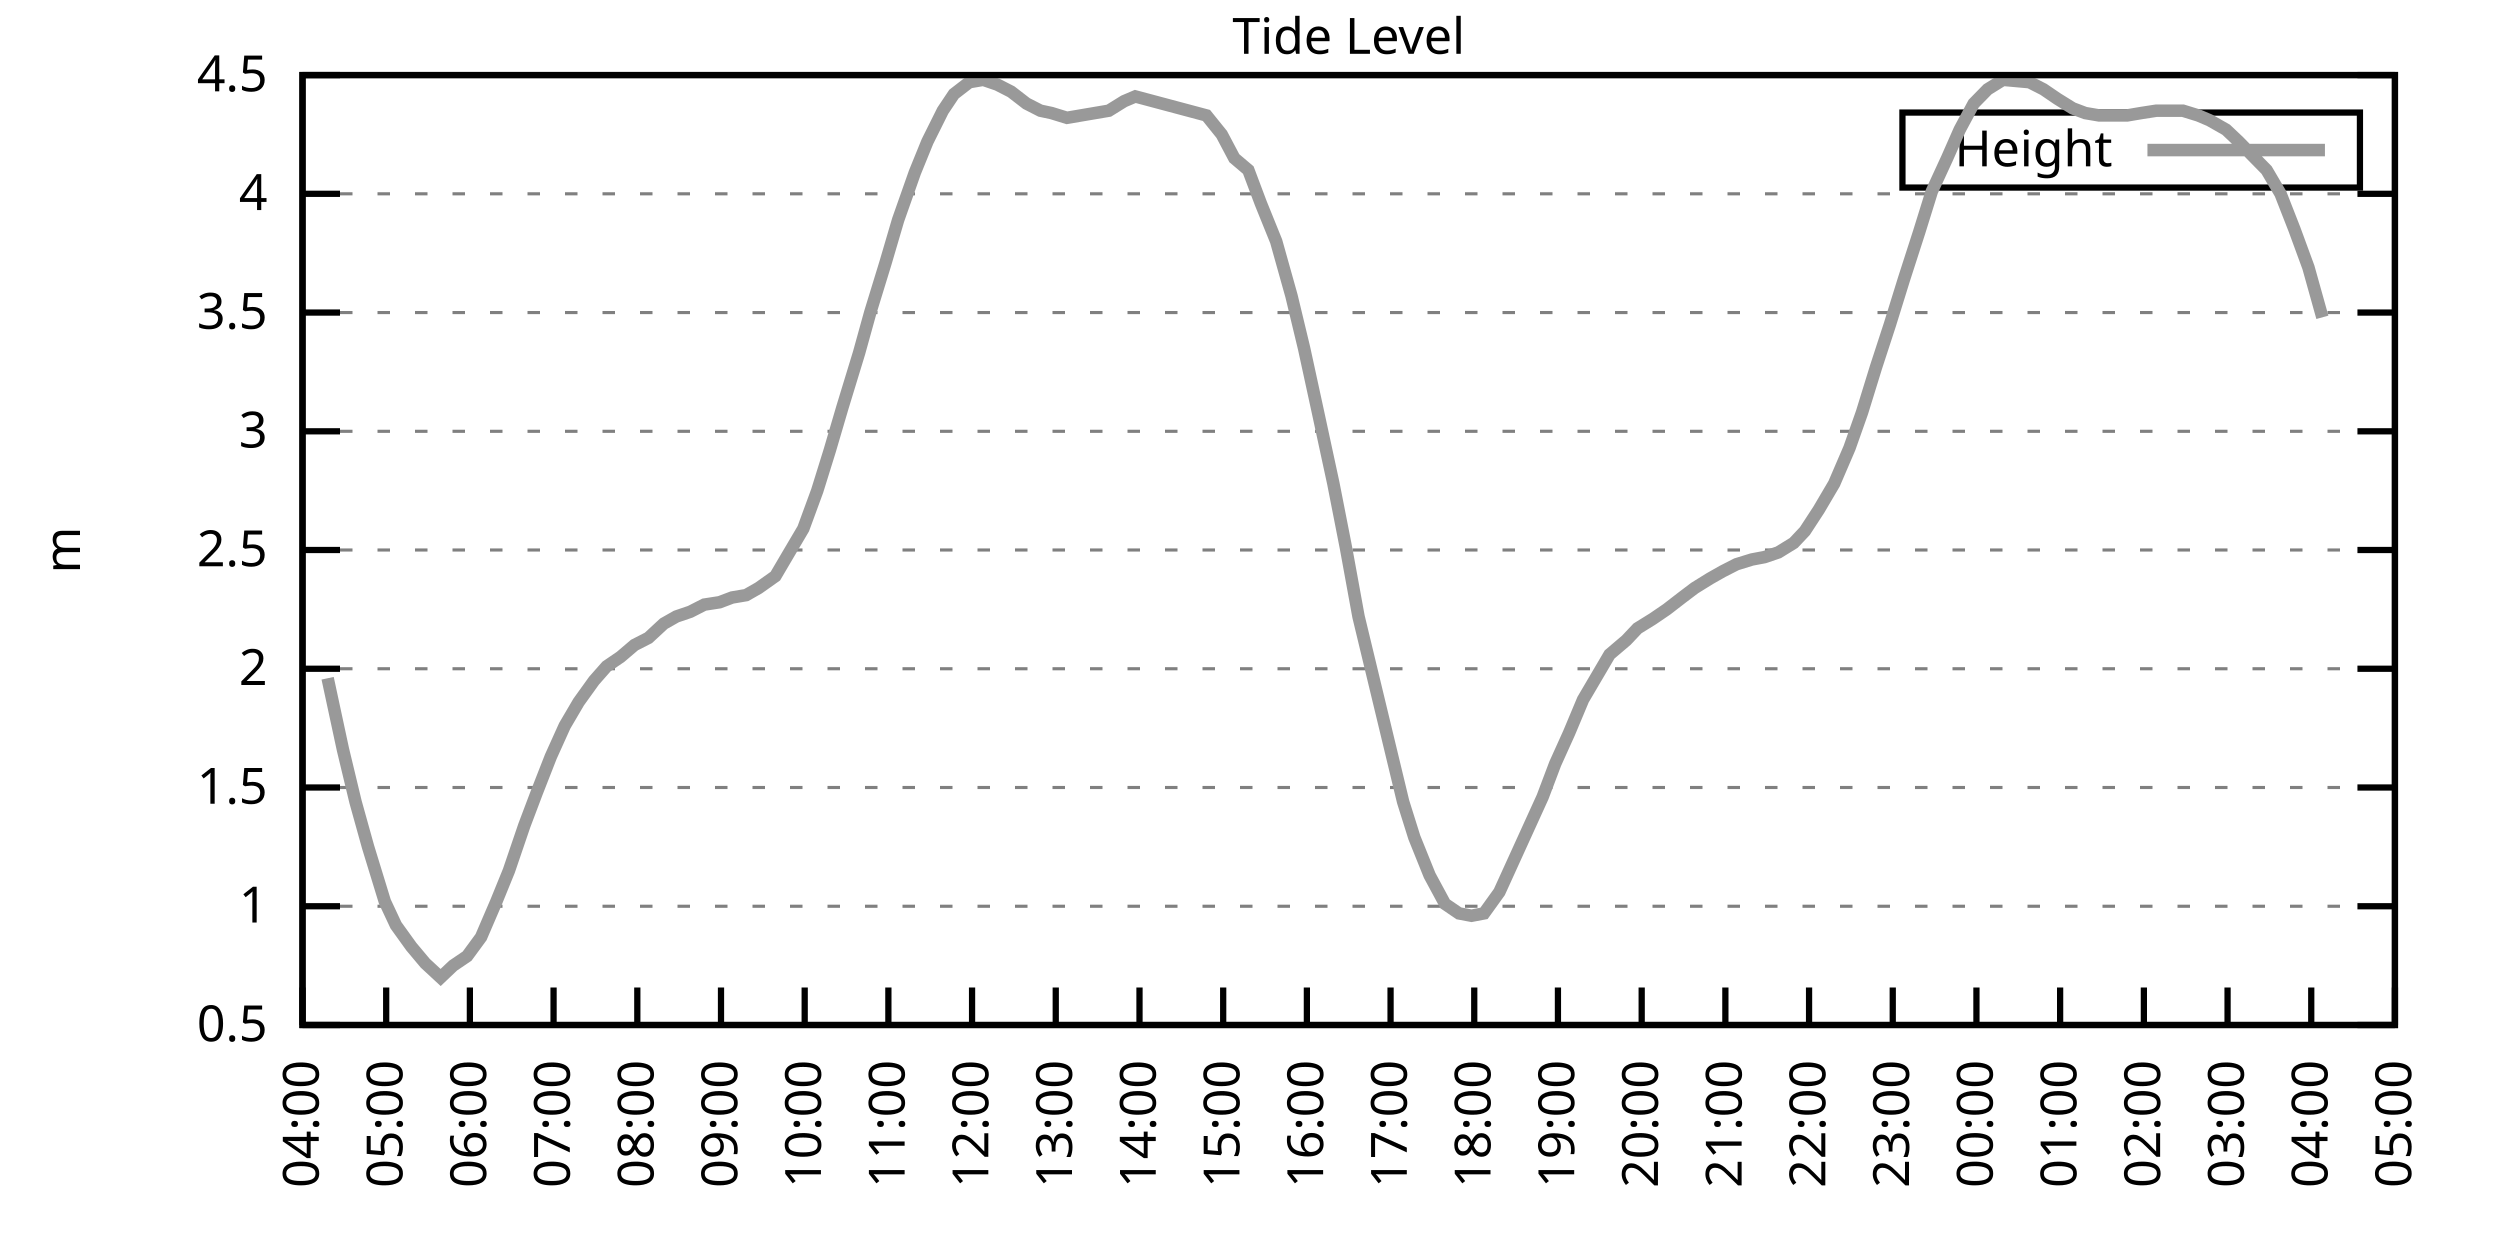
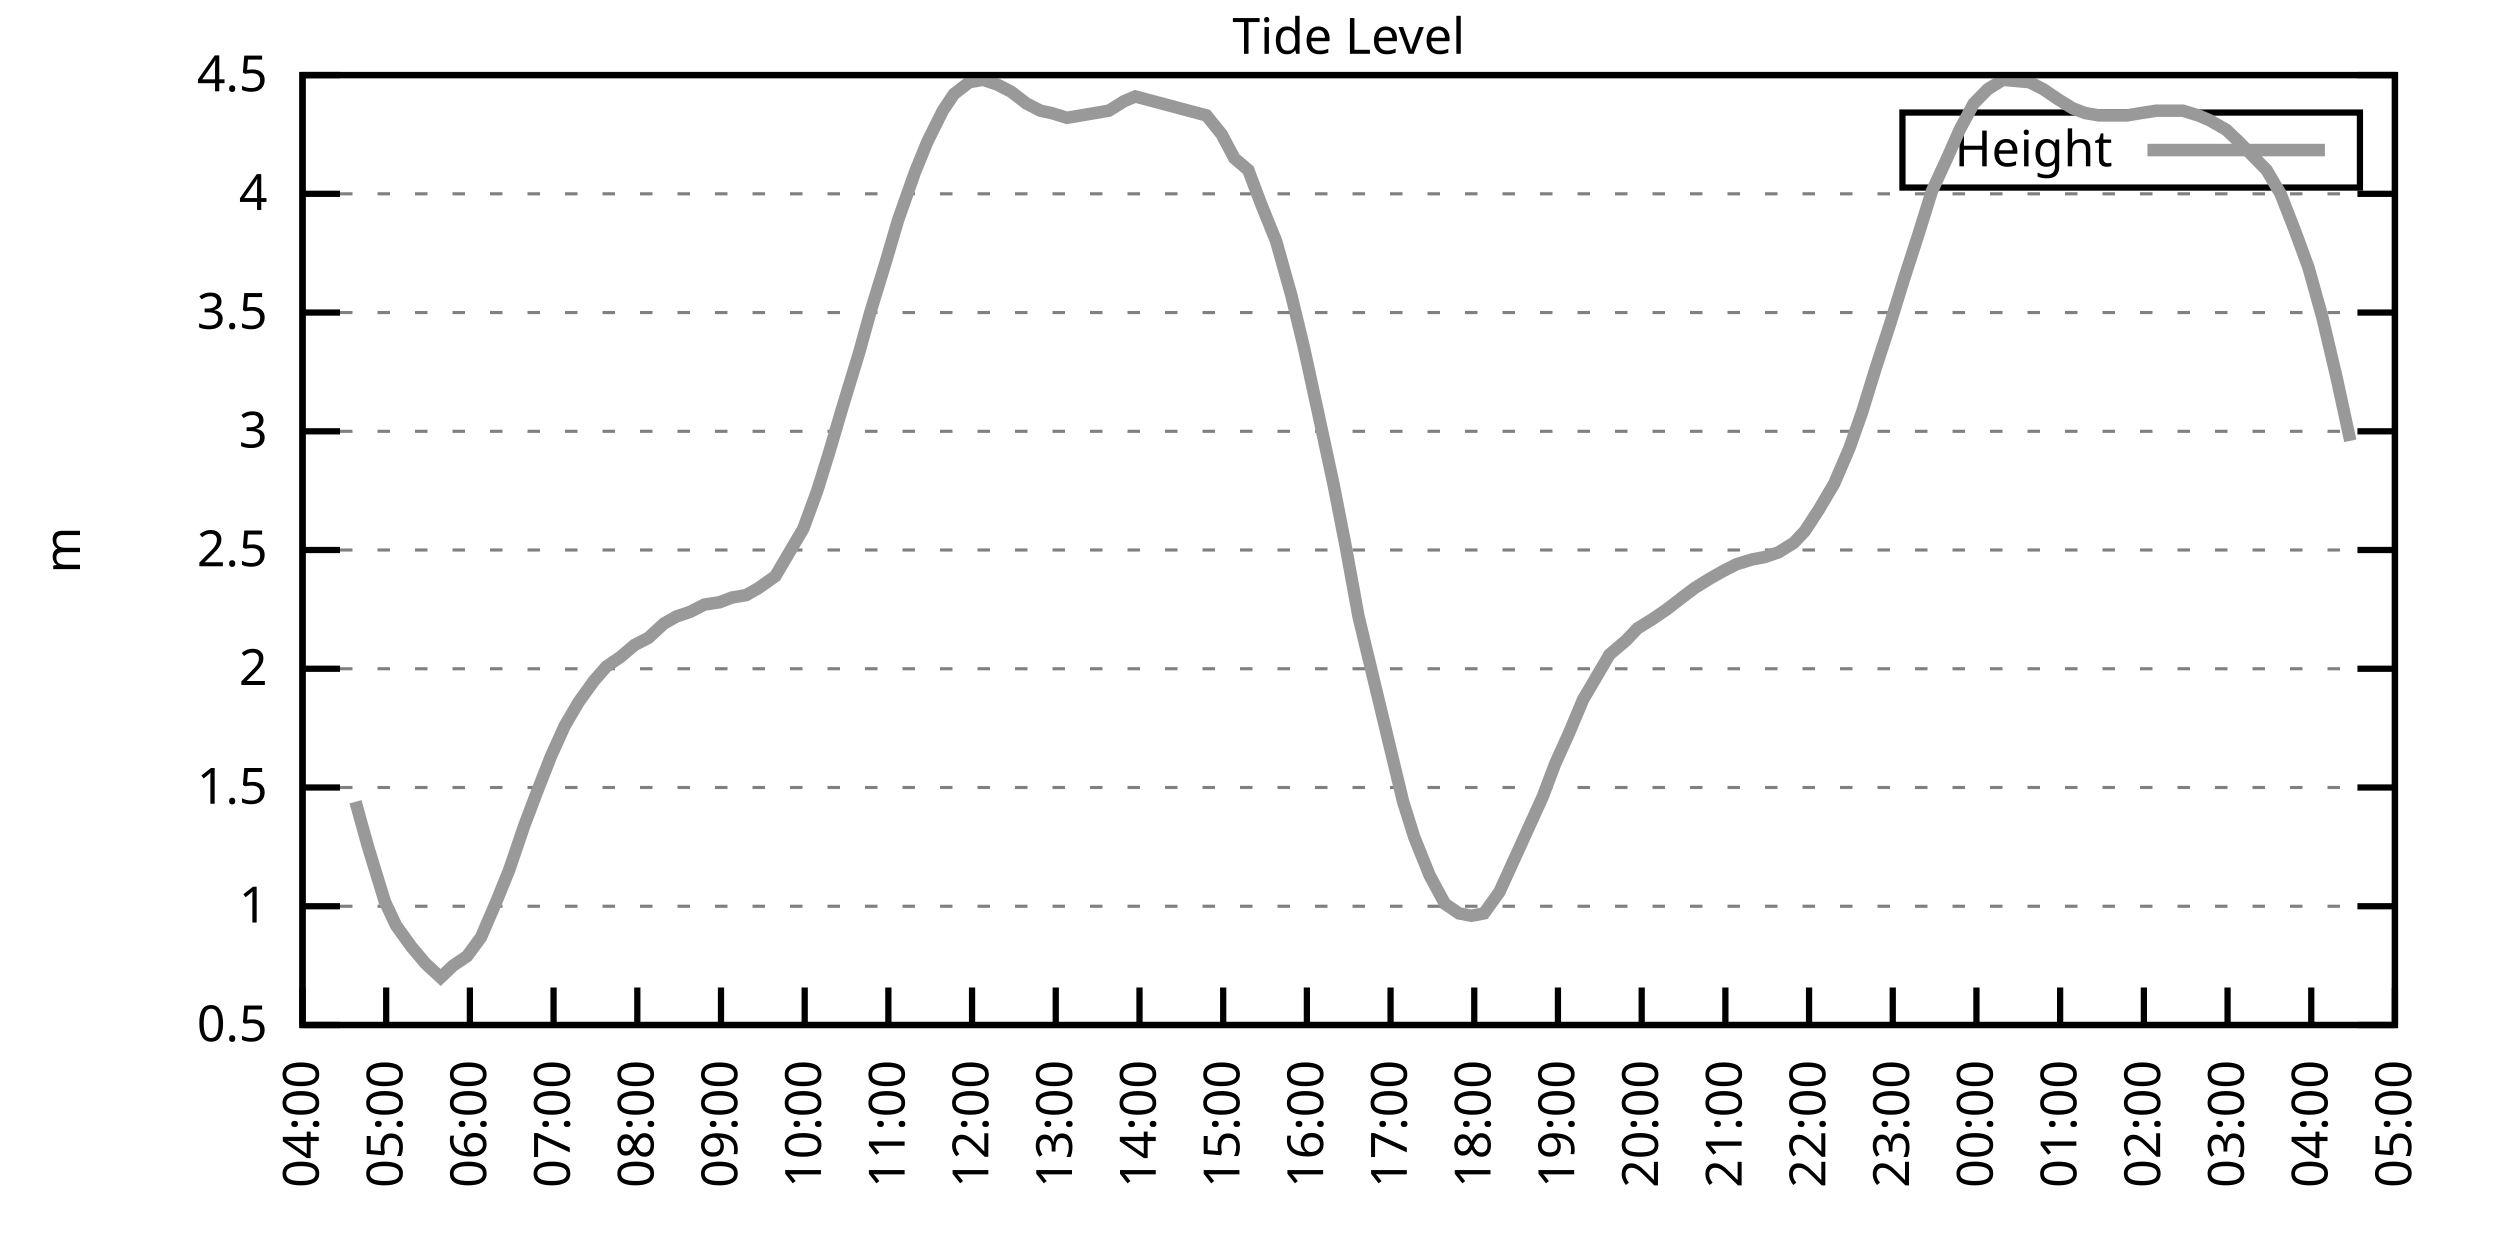
<svg xmlns="http://www.w3.org/2000/svg" xmlns:xlink="http://www.w3.org/1999/xlink" width="400" height="200" viewBox="0 0 400 200">
  <g id="gnuplot_canvas">
    <rect x="0" y="0" width="400" height="200" fill="none" />
    <defs>
      <circle id="gpDot" r="0.5" stroke-width="0.5" stroke="currentColor" />
      <path id="gpPt0" stroke-width="0.333" stroke="currentColor" d="M-1,0 h2 M0,-1 v2" />
      <path id="gpPt1" stroke-width="0.333" stroke="currentColor" d="M-1,-1 L1,1 M1,-1 L-1,1" />
      <path id="gpPt2" stroke-width="0.333" stroke="currentColor" d="M-1,0 L1,0 M0,-1 L0,1 M-1,-1 L1,1 M-1,1 L1,-1" />
      <rect id="gpPt3" stroke-width="0.333" stroke="currentColor" x="-1" y="-1" width="2" height="2" />
      <rect id="gpPt4" stroke-width="0.333" stroke="currentColor" fill="currentColor" x="-1" y="-1" width="2" height="2" />
      <circle id="gpPt5" stroke-width="0.333" stroke="currentColor" cx="0" cy="0" r="1" />
      <use xlink:href="#gpPt5" id="gpPt6" fill="currentColor" stroke="none" />
      <path id="gpPt7" stroke-width="0.333" stroke="currentColor" d="M0,-1.33 L-1.33,0.67 L1.33,0.67 z" />
      <use xlink:href="#gpPt7" id="gpPt8" fill="currentColor" stroke="none" />
      <use xlink:href="#gpPt7" id="gpPt9" stroke="currentColor" transform="rotate(180)" />
      <use xlink:href="#gpPt9" id="gpPt10" fill="currentColor" stroke="none" />
      <use xlink:href="#gpPt3" id="gpPt11" stroke="currentColor" transform="rotate(45)" />
      <use xlink:href="#gpPt11" id="gpPt12" fill="currentColor" stroke="none" />
      <path id="gpPt13" stroke-width="0.333" stroke="currentColor" d="M0,1.330 L1.265,0.411 L0.782,-1.067 L-0.782,-1.076 L-1.265,0.411 z" />
      <use xlink:href="#gpPt13" id="gpPt14" fill="currentColor" stroke="none" />
      <filter id="textbox" filterUnits="objectBoundingBox" x="0" y="0" height="1" width="1">
        <feFlood flood-color="white" flood-opacity="1" result="bgnd" />
        <feComposite in="SourceGraphic" in2="bgnd" operator="atop" />
      </filter>
      <filter id="greybox" filterUnits="objectBoundingBox" x="0" y="0" height="1" width="1">
        <feFlood flood-color="lightgrey" flood-opacity="1" result="grey" />
        <feComposite in="SourceGraphic" in2="grey" operator="atop" />
      </filter>
    </defs>
    <g fill="none" color="white" stroke="currentColor" stroke-width="1.00" stroke-linecap="butt" stroke-linejoin="miter">
</g>
    <g fill="none" color="black" stroke="currentColor" stroke-width="1.00" stroke-linecap="butt" stroke-linejoin="miter">
      <g stroke="none" shape-rendering="crispEdges">
        <polygon fill="rgb(255, 255, 255)" points="48.40,164.00 383.18,164.00 383.18,12.02 48.40,12.02 " />
      </g>
    </g>
    <g fill="none" color="black" stroke="currentColor" stroke-width="1.00" stroke-linecap="butt" stroke-linejoin="miter">
</g>
    <g fill="none" color="black" stroke="black" stroke-width="0.50" stroke-linecap="butt" stroke-linejoin="miter">
</g>
    <g fill="none" color="gray" stroke="currentColor" stroke-width="0.50" stroke-linecap="butt" stroke-linejoin="miter">
      <path stroke="gray" stroke-dasharray="2,4" class="gridline" d="M48.40,164.00 L383.19,164.00  " />
    </g>
    <g fill="none" color="gray" stroke="gray" stroke-width="1.00" stroke-linecap="butt" stroke-linejoin="miter">
</g>
    <g fill="none" color="black" stroke="currentColor" stroke-width="1.00" stroke-linecap="butt" stroke-linejoin="miter">
      <path stroke="black" d="M48.40,164.00 L54.40,164.00 M383.19,164.00 L377.19,164.00  " />
      <g transform="translate(42.80,166.60)" stroke="none" fill="black" font-family="Sans" font-size="8.00" text-anchor="end">
        <text>
          <tspan font-family="Sans"> 0.5</tspan>
        </text>
      </g>
    </g>
    <g fill="none" color="black" stroke="currentColor" stroke-width="1.00" stroke-linecap="butt" stroke-linejoin="miter">
</g>
    <g fill="none" color="black" stroke="black" stroke-width="0.50" stroke-linecap="butt" stroke-linejoin="miter">
</g>
    <g fill="none" color="gray" stroke="currentColor" stroke-width="0.50" stroke-linecap="butt" stroke-linejoin="miter">
      <path stroke="gray" stroke-dasharray="2,4" class="gridline" d="M48.40,145.00 L383.19,145.00  " />
    </g>
    <g fill="none" color="gray" stroke="gray" stroke-width="1.00" stroke-linecap="butt" stroke-linejoin="miter">
</g>
    <g fill="none" color="black" stroke="currentColor" stroke-width="1.00" stroke-linecap="butt" stroke-linejoin="miter">
      <path stroke="black" d="M48.40,145.00 L54.40,145.00 M383.19,145.00 L377.19,145.00  " />
      <g transform="translate(42.80,147.60)" stroke="none" fill="black" font-family="Sans" font-size="8.00" text-anchor="end">
        <text>
          <tspan font-family="Sans"> 1</tspan>
        </text>
      </g>
    </g>
    <g fill="none" color="black" stroke="currentColor" stroke-width="1.00" stroke-linecap="butt" stroke-linejoin="miter">
</g>
    <g fill="none" color="black" stroke="black" stroke-width="0.50" stroke-linecap="butt" stroke-linejoin="miter">
</g>
    <g fill="none" color="gray" stroke="currentColor" stroke-width="0.50" stroke-linecap="butt" stroke-linejoin="miter">
      <path stroke="gray" stroke-dasharray="2,4" class="gridline" d="M48.40,126.00 L383.19,126.00  " />
    </g>
    <g fill="none" color="gray" stroke="gray" stroke-width="1.00" stroke-linecap="butt" stroke-linejoin="miter">
</g>
    <g fill="none" color="black" stroke="currentColor" stroke-width="1.00" stroke-linecap="butt" stroke-linejoin="miter">
      <path stroke="black" d="M48.40,126.00 L54.40,126.00 M383.19,126.00 L377.19,126.00  " />
      <g transform="translate(42.80,128.60)" stroke="none" fill="black" font-family="Sans" font-size="8.00" text-anchor="end">
        <text>
          <tspan font-family="Sans"> 1.5</tspan>
        </text>
      </g>
    </g>
    <g fill="none" color="black" stroke="currentColor" stroke-width="1.00" stroke-linecap="butt" stroke-linejoin="miter">
</g>
    <g fill="none" color="black" stroke="black" stroke-width="0.50" stroke-linecap="butt" stroke-linejoin="miter">
</g>
    <g fill="none" color="gray" stroke="currentColor" stroke-width="0.50" stroke-linecap="butt" stroke-linejoin="miter">
      <path stroke="gray" stroke-dasharray="2,4" class="gridline" d="M48.40,107.00 L383.19,107.00  " />
    </g>
    <g fill="none" color="gray" stroke="gray" stroke-width="1.00" stroke-linecap="butt" stroke-linejoin="miter">
</g>
    <g fill="none" color="black" stroke="currentColor" stroke-width="1.00" stroke-linecap="butt" stroke-linejoin="miter">
      <path stroke="black" d="M48.40,107.00 L54.40,107.00 M383.19,107.00 L377.19,107.00  " />
      <g transform="translate(42.80,109.60)" stroke="none" fill="black" font-family="Sans" font-size="8.00" text-anchor="end">
        <text>
          <tspan font-family="Sans"> 2</tspan>
        </text>
      </g>
    </g>
    <g fill="none" color="black" stroke="currentColor" stroke-width="1.00" stroke-linecap="butt" stroke-linejoin="miter">
</g>
    <g fill="none" color="black" stroke="black" stroke-width="0.50" stroke-linecap="butt" stroke-linejoin="miter">
</g>
    <g fill="none" color="gray" stroke="currentColor" stroke-width="0.50" stroke-linecap="butt" stroke-linejoin="miter">
      <path stroke="gray" stroke-dasharray="2,4" class="gridline" d="M48.40,88.00 L383.19,88.00  " />
    </g>
    <g fill="none" color="gray" stroke="gray" stroke-width="1.00" stroke-linecap="butt" stroke-linejoin="miter">
</g>
    <g fill="none" color="black" stroke="currentColor" stroke-width="1.00" stroke-linecap="butt" stroke-linejoin="miter">
      <path stroke="black" d="M48.40,88.00 L54.40,88.00 M383.19,88.00 L377.19,88.00  " />
      <g transform="translate(42.80,90.60)" stroke="none" fill="black" font-family="Sans" font-size="8.00" text-anchor="end">
        <text>
          <tspan font-family="Sans"> 2.5</tspan>
        </text>
      </g>
    </g>
    <g fill="none" color="black" stroke="currentColor" stroke-width="1.00" stroke-linecap="butt" stroke-linejoin="miter">
</g>
    <g fill="none" color="black" stroke="black" stroke-width="0.50" stroke-linecap="butt" stroke-linejoin="miter">
</g>
    <g fill="none" color="gray" stroke="currentColor" stroke-width="0.50" stroke-linecap="butt" stroke-linejoin="miter">
      <path stroke="gray" stroke-dasharray="2,4" class="gridline" d="M48.40,69.01 L383.19,69.01  " />
    </g>
    <g fill="none" color="gray" stroke="gray" stroke-width="1.00" stroke-linecap="butt" stroke-linejoin="miter">
</g>
    <g fill="none" color="black" stroke="currentColor" stroke-width="1.00" stroke-linecap="butt" stroke-linejoin="miter">
      <path stroke="black" d="M48.40,69.01 L54.40,69.01 M383.19,69.01 L377.19,69.01  " />
      <g transform="translate(42.80,71.61)" stroke="none" fill="black" font-family="Sans" font-size="8.00" text-anchor="end">
        <text>
          <tspan font-family="Sans"> 3</tspan>
        </text>
      </g>
    </g>
    <g fill="none" color="black" stroke="currentColor" stroke-width="1.00" stroke-linecap="butt" stroke-linejoin="miter">
</g>
    <g fill="none" color="black" stroke="black" stroke-width="0.50" stroke-linecap="butt" stroke-linejoin="miter">
</g>
    <g fill="none" color="gray" stroke="currentColor" stroke-width="0.50" stroke-linecap="butt" stroke-linejoin="miter">
      <path stroke="gray" stroke-dasharray="2,4" class="gridline" d="M48.40,50.01 L383.19,50.01  " />
    </g>
    <g fill="none" color="gray" stroke="gray" stroke-width="1.00" stroke-linecap="butt" stroke-linejoin="miter">
</g>
    <g fill="none" color="black" stroke="currentColor" stroke-width="1.00" stroke-linecap="butt" stroke-linejoin="miter">
      <path stroke="black" d="M48.40,50.01 L54.40,50.01 M383.19,50.01 L377.19,50.01  " />
      <g transform="translate(42.80,52.61)" stroke="none" fill="black" font-family="Sans" font-size="8.00" text-anchor="end">
        <text>
          <tspan font-family="Sans"> 3.5</tspan>
        </text>
      </g>
    </g>
    <g fill="none" color="black" stroke="currentColor" stroke-width="1.00" stroke-linecap="butt" stroke-linejoin="miter">
</g>
    <g fill="none" color="black" stroke="black" stroke-width="0.50" stroke-linecap="butt" stroke-linejoin="miter">
</g>
    <g fill="none" color="gray" stroke="currentColor" stroke-width="0.50" stroke-linecap="butt" stroke-linejoin="miter">
      <path stroke="gray" stroke-dasharray="2,4" class="gridline" d="M48.40,31.01 L383.19,31.01  " />
    </g>
    <g fill="none" color="gray" stroke="gray" stroke-width="1.00" stroke-linecap="butt" stroke-linejoin="miter">
</g>
    <g fill="none" color="black" stroke="currentColor" stroke-width="1.00" stroke-linecap="butt" stroke-linejoin="miter">
      <path stroke="black" d="M48.40,31.01 L54.40,31.01 M383.19,31.01 L377.19,31.01  " />
      <g transform="translate(42.80,33.61)" stroke="none" fill="black" font-family="Sans" font-size="8.00" text-anchor="end">
        <text>
          <tspan font-family="Sans"> 4</tspan>
        </text>
      </g>
    </g>
    <g fill="none" color="black" stroke="currentColor" stroke-width="1.00" stroke-linecap="butt" stroke-linejoin="miter">
</g>
    <g fill="none" color="black" stroke="black" stroke-width="0.50" stroke-linecap="butt" stroke-linejoin="miter">
</g>
    <g fill="none" color="gray" stroke="currentColor" stroke-width="0.50" stroke-linecap="butt" stroke-linejoin="miter">
      <path stroke="gray" stroke-dasharray="2,4" class="gridline" d="M48.40,12.01 L383.19,12.01  " />
    </g>
    <g fill="none" color="gray" stroke="gray" stroke-width="1.00" stroke-linecap="butt" stroke-linejoin="miter">
</g>
    <g fill="none" color="black" stroke="currentColor" stroke-width="1.00" stroke-linecap="butt" stroke-linejoin="miter">
      <path stroke="black" d="M48.40,12.01 L54.40,12.01 M383.19,12.01 L377.19,12.01  " />
      <g transform="translate(42.80,14.61)" stroke="none" fill="black" font-family="Sans" font-size="8.00" text-anchor="end">
        <text>
          <tspan font-family="Sans"> 4.5</tspan>
        </text>
      </g>
    </g>
    <g fill="none" color="black" stroke="currentColor" stroke-width="1.00" stroke-linecap="butt" stroke-linejoin="miter">
      <path stroke="black" d="M48.40,164.00 L48.40,158.00  " />
      <g transform="translate(51.00,169.60) rotate(270.00)" stroke="none" fill="black" font-family="Sans" font-size="8.00" text-anchor="end">
        <text>
          <tspan font-family="Sans">04:00</tspan>
        </text>
      </g>
    </g>
    <g fill="none" color="black" stroke="currentColor" stroke-width="1.00" stroke-linecap="butt" stroke-linejoin="miter">
      <path stroke="black" d="M61.79,164.00 L61.79,158.00  " />
      <g transform="translate(64.39,169.60) rotate(270.00)" stroke="none" fill="black" font-family="Sans" font-size="8.00" text-anchor="end">
        <text>
          <tspan font-family="Sans">05:00</tspan>
        </text>
      </g>
    </g>
    <g fill="none" color="black" stroke="currentColor" stroke-width="1.00" stroke-linecap="butt" stroke-linejoin="miter">
      <path stroke="black" d="M75.18,164.00 L75.18,158.00  " />
      <g transform="translate(77.78,169.60) rotate(270.00)" stroke="none" fill="black" font-family="Sans" font-size="8.00" text-anchor="end">
        <text>
          <tspan font-family="Sans">06:00</tspan>
        </text>
      </g>
    </g>
    <g fill="none" color="black" stroke="currentColor" stroke-width="1.00" stroke-linecap="butt" stroke-linejoin="miter">
      <path stroke="black" d="M88.57,164.00 L88.57,158.00  " />
      <g transform="translate(91.17,169.60) rotate(270.00)" stroke="none" fill="black" font-family="Sans" font-size="8.00" text-anchor="end">
        <text>
          <tspan font-family="Sans">07:00</tspan>
        </text>
      </g>
    </g>
    <g fill="none" color="black" stroke="currentColor" stroke-width="1.00" stroke-linecap="butt" stroke-linejoin="miter">
      <path stroke="black" d="M101.97,164.00 L101.97,158.00  " />
      <g transform="translate(104.57,169.60) rotate(270.00)" stroke="none" fill="black" font-family="Sans" font-size="8.00" text-anchor="end">
        <text>
          <tspan font-family="Sans">08:00</tspan>
        </text>
      </g>
    </g>
    <g fill="none" color="black" stroke="currentColor" stroke-width="1.00" stroke-linecap="butt" stroke-linejoin="miter">
      <path stroke="black" d="M115.36,164.00 L115.36,158.00  " />
      <g transform="translate(117.96,169.60) rotate(270.00)" stroke="none" fill="black" font-family="Sans" font-size="8.00" text-anchor="end">
        <text>
          <tspan font-family="Sans">09:00</tspan>
        </text>
      </g>
    </g>
    <g fill="none" color="black" stroke="currentColor" stroke-width="1.00" stroke-linecap="butt" stroke-linejoin="miter">
      <path stroke="black" d="M128.75,164.00 L128.75,158.00  " />
      <g transform="translate(131.35,169.60) rotate(270.00)" stroke="none" fill="black" font-family="Sans" font-size="8.00" text-anchor="end">
        <text>
          <tspan font-family="Sans">10:00</tspan>
        </text>
      </g>
    </g>
    <g fill="none" color="black" stroke="currentColor" stroke-width="1.00" stroke-linecap="butt" stroke-linejoin="miter">
      <path stroke="black" d="M142.14,164.00 L142.14,158.00  " />
      <g transform="translate(144.74,169.60) rotate(270.00)" stroke="none" fill="black" font-family="Sans" font-size="8.00" text-anchor="end">
        <text>
          <tspan font-family="Sans">11:00</tspan>
        </text>
      </g>
    </g>
    <g fill="none" color="black" stroke="currentColor" stroke-width="1.00" stroke-linecap="butt" stroke-linejoin="miter">
      <path stroke="black" d="M155.53,164.00 L155.53,158.00  " />
      <g transform="translate(158.13,169.60) rotate(270.00)" stroke="none" fill="black" font-family="Sans" font-size="8.00" text-anchor="end">
        <text>
          <tspan font-family="Sans">12:00</tspan>
        </text>
      </g>
    </g>
    <g fill="none" color="black" stroke="currentColor" stroke-width="1.00" stroke-linecap="butt" stroke-linejoin="miter">
      <path stroke="black" d="M168.92,164.00 L168.92,158.00  " />
      <g transform="translate(171.52,169.60) rotate(270.00)" stroke="none" fill="black" font-family="Sans" font-size="8.00" text-anchor="end">
        <text>
          <tspan font-family="Sans">13:00</tspan>
        </text>
      </g>
    </g>
    <g fill="none" color="black" stroke="currentColor" stroke-width="1.00" stroke-linecap="butt" stroke-linejoin="miter">
      <path stroke="black" d="M182.32,164.00 L182.32,158.00  " />
      <g transform="translate(184.92,169.60) rotate(270.00)" stroke="none" fill="black" font-family="Sans" font-size="8.00" text-anchor="end">
        <text>
          <tspan font-family="Sans">14:00</tspan>
        </text>
      </g>
    </g>
    <g fill="none" color="black" stroke="currentColor" stroke-width="1.00" stroke-linecap="butt" stroke-linejoin="miter">
      <path stroke="black" d="M195.71,164.00 L195.71,158.00  " />
      <g transform="translate(198.31,169.60) rotate(270.00)" stroke="none" fill="black" font-family="Sans" font-size="8.00" text-anchor="end">
        <text>
          <tspan font-family="Sans">15:00</tspan>
        </text>
      </g>
    </g>
    <g fill="none" color="black" stroke="currentColor" stroke-width="1.00" stroke-linecap="butt" stroke-linejoin="miter">
      <path stroke="black" d="M209.10,164.00 L209.10,158.00  " />
      <g transform="translate(211.70,169.60) rotate(270.00)" stroke="none" fill="black" font-family="Sans" font-size="8.00" text-anchor="end">
        <text>
          <tspan font-family="Sans">16:00</tspan>
        </text>
      </g>
    </g>
    <g fill="none" color="black" stroke="currentColor" stroke-width="1.00" stroke-linecap="butt" stroke-linejoin="miter">
      <path stroke="black" d="M222.49,164.00 L222.49,158.00  " />
      <g transform="translate(225.09,169.60) rotate(270.00)" stroke="none" fill="black" font-family="Sans" font-size="8.00" text-anchor="end">
        <text>
          <tspan font-family="Sans">17:00</tspan>
        </text>
      </g>
    </g>
    <g fill="none" color="black" stroke="currentColor" stroke-width="1.00" stroke-linecap="butt" stroke-linejoin="miter">
      <path stroke="black" d="M235.88,164.00 L235.88,158.00  " />
      <g transform="translate(238.48,169.60) rotate(270.00)" stroke="none" fill="black" font-family="Sans" font-size="8.00" text-anchor="end">
        <text>
          <tspan font-family="Sans">18:00</tspan>
        </text>
      </g>
    </g>
    <g fill="none" color="black" stroke="currentColor" stroke-width="1.00" stroke-linecap="butt" stroke-linejoin="miter">
      <path stroke="black" d="M249.27,164.00 L249.27,158.00  " />
      <g transform="translate(251.87,169.60) rotate(270.00)" stroke="none" fill="black" font-family="Sans" font-size="8.00" text-anchor="end">
        <text>
          <tspan font-family="Sans">19:00</tspan>
        </text>
      </g>
    </g>
    <g fill="none" color="black" stroke="currentColor" stroke-width="1.00" stroke-linecap="butt" stroke-linejoin="miter">
      <path stroke="black" d="M262.67,164.00 L262.67,158.00  " />
      <g transform="translate(265.27,169.60) rotate(270.00)" stroke="none" fill="black" font-family="Sans" font-size="8.00" text-anchor="end">
        <text>
          <tspan font-family="Sans">20:00</tspan>
        </text>
      </g>
    </g>
    <g fill="none" color="black" stroke="currentColor" stroke-width="1.00" stroke-linecap="butt" stroke-linejoin="miter">
      <path stroke="black" d="M276.06,164.00 L276.06,158.00  " />
      <g transform="translate(278.66,169.60) rotate(270.00)" stroke="none" fill="black" font-family="Sans" font-size="8.00" text-anchor="end">
        <text>
          <tspan font-family="Sans">21:00</tspan>
        </text>
      </g>
    </g>
    <g fill="none" color="black" stroke="currentColor" stroke-width="1.00" stroke-linecap="butt" stroke-linejoin="miter">
      <path stroke="black" d="M289.45,164.00 L289.45,158.00  " />
      <g transform="translate(292.05,169.60) rotate(270.00)" stroke="none" fill="black" font-family="Sans" font-size="8.00" text-anchor="end">
        <text>
          <tspan font-family="Sans">22:00</tspan>
        </text>
      </g>
    </g>
    <g fill="none" color="black" stroke="currentColor" stroke-width="1.00" stroke-linecap="butt" stroke-linejoin="miter">
      <path stroke="black" d="M302.84,164.00 L302.84,158.00  " />
      <g transform="translate(305.44,169.60) rotate(270.00)" stroke="none" fill="black" font-family="Sans" font-size="8.00" text-anchor="end">
        <text>
          <tspan font-family="Sans">23:00</tspan>
        </text>
      </g>
    </g>
    <g fill="none" color="black" stroke="currentColor" stroke-width="1.00" stroke-linecap="butt" stroke-linejoin="miter">
      <path stroke="black" d="M316.23,164.00 L316.23,158.00  " />
      <g transform="translate(318.83,169.60) rotate(270.00)" stroke="none" fill="black" font-family="Sans" font-size="8.00" text-anchor="end">
        <text>
          <tspan font-family="Sans">00:00</tspan>
        </text>
      </g>
    </g>
    <g fill="none" color="black" stroke="currentColor" stroke-width="1.00" stroke-linecap="butt" stroke-linejoin="miter">
      <path stroke="black" d="M329.62,164.00 L329.62,158.00  " />
      <g transform="translate(332.22,169.60) rotate(270.00)" stroke="none" fill="black" font-family="Sans" font-size="8.00" text-anchor="end">
        <text>
          <tspan font-family="Sans">01:00</tspan>
        </text>
      </g>
    </g>
    <g fill="none" color="black" stroke="currentColor" stroke-width="1.00" stroke-linecap="butt" stroke-linejoin="miter">
      <path stroke="black" d="M343.02,164.00 L343.02,158.00  " />
      <g transform="translate(345.62,169.60) rotate(270.00)" stroke="none" fill="black" font-family="Sans" font-size="8.00" text-anchor="end">
        <text>
          <tspan font-family="Sans">02:00</tspan>
        </text>
      </g>
    </g>
    <g fill="none" color="black" stroke="currentColor" stroke-width="1.00" stroke-linecap="butt" stroke-linejoin="miter">
      <path stroke="black" d="M356.41,164.00 L356.41,158.00  " />
      <g transform="translate(359.01,169.60) rotate(270.00)" stroke="none" fill="black" font-family="Sans" font-size="8.00" text-anchor="end">
        <text>
          <tspan font-family="Sans">03:00</tspan>
        </text>
      </g>
    </g>
    <g fill="none" color="black" stroke="currentColor" stroke-width="1.00" stroke-linecap="butt" stroke-linejoin="miter">
      <path stroke="black" d="M369.80,164.00 L369.80,158.00  " />
      <g transform="translate(372.40,169.60) rotate(270.00)" stroke="none" fill="black" font-family="Sans" font-size="8.00" text-anchor="end">
        <text>
          <tspan font-family="Sans">04:00</tspan>
        </text>
      </g>
    </g>
    <g fill="none" color="black" stroke="currentColor" stroke-width="1.00" stroke-linecap="butt" stroke-linejoin="miter">
      <path stroke="black" d="M383.19,164.00 L383.19,158.00  " />
      <g transform="translate(385.79,169.60) rotate(270.00)" stroke="none" fill="black" font-family="Sans" font-size="8.00" text-anchor="end">
        <text>
          <tspan font-family="Sans">05:00</tspan>
        </text>
      </g>
    </g>
    <g fill="none" color="black" stroke="currentColor" stroke-width="1.00" stroke-linecap="butt" stroke-linejoin="miter">
</g>
    <g fill="none" color="black" stroke="currentColor" stroke-width="1.00" stroke-linecap="butt" stroke-linejoin="miter">
      <path stroke="black" d="M48.40,12.01 L48.40,164.00 L383.19,164.00 L383.19,12.01 L48.40,12.01 Z  " />
    </g>
    <g fill="none" color="black" stroke="currentColor" stroke-width="1.00" stroke-linecap="butt" stroke-linejoin="miter">
</g>
    <g fill="none" color="black" stroke="currentColor" stroke-width="1.00" stroke-linecap="butt" stroke-linejoin="miter">
      <path stroke="black" d="M304.39,30.01 L304.39,18.01 L377.59,18.01 L377.59,30.01 L304.39,30.01 Z  " />
    </g>
    <g id="Tide_level_plot_1">
      <g fill="none" color="white" stroke="black" stroke-width="2.00" stroke-linecap="butt" stroke-linejoin="miter">
</g>
      <g fill="none" color="black" stroke="currentColor" stroke-width="2.00" stroke-linecap="butt" stroke-linejoin="miter">
        <g transform="translate(337.99,26.61)" stroke="none" fill="black" font-family="Sans" font-size="8.00" text-anchor="end">
          <text>
            <tspan font-family="Sans">Height</tspan>
          </text>
        </g>
      </g>
      <g fill="none" color="black" stroke="currentColor" stroke-width="2.00" stroke-linecap="butt" stroke-linejoin="miter">
-         <path stroke="rgb(153, 153, 153)" d="M343.59,24.01 L371.99,24.01 M52.42,108.52 L54.87,119.92 L56.88,128.28 L58.89,135.50 L61.57,144.24 L63.35,148.04   L65.81,151.46 L68.04,154.12 L70.50,156.40 L72.50,154.50 L74.74,152.98 L76.97,149.94 L79.42,144.24 L81.43,139.30   L83.89,132.08 L85.90,126.76 L88.13,121.06 L90.36,116.12 L92.59,112.32 L95.05,108.90 L97.06,106.62 L99.29,105.10   L101.52,103.20 L103.75,102.06 L106.21,99.78 L108.22,98.64 L110.45,97.88 L112.68,96.74 L115.13,96.36 L117.14,95.60   L119.38,95.22 L121.38,94.08 L124.06,92.18 L126.07,88.76 L128.53,84.59 L130.76,78.51 L132.77,72.05 L134.78,65.21   L137.45,56.47 L139.24,50.01 L141.69,42.03 L143.70,35.19 L146.38,27.59 L148.39,22.65 L150.85,17.71 L152.63,15.05   L155.09,13.15 L157.32,12.77 L159.55,13.53 L161.78,14.67 L164.24,16.57 L166.47,17.71 L168.25,18.09 L170.71,18.85   L177.41,17.71 L179.86,16.19 L181.65,15.43 L193.03,18.47 L195.48,21.51 L197.49,25.31 L199.73,27.21 L201.73,32.53   L204.19,38.61 L206.64,47.35 L208.65,55.71 L210.88,65.97 L213.34,77.37 L215.35,87.63 L217.36,98.64 L224.50,128.28   L226.29,133.98 L228.74,140.06 L231.20,144.62 L233.43,146.14 L235.44,146.52 L237.44,146.14 L239.90,142.72 L246.82,127.52   L248.83,122.20 L251.06,117.26 L253.29,111.94 L255.30,108.52 L257.53,104.72 L260.21,102.44 L262.00,100.54 L264.45,99.02   L266.68,97.50 L269.14,95.60 L271.15,94.08 L273.60,92.56 L275.61,91.42 L277.84,90.28 L280.30,89.52 L282.31,89.14   L284.54,88.38 L286.99,86.87 L288.78,84.97 L291.01,81.55 L293.47,77.37 L295.92,71.67 L297.93,65.97 L300.16,58.75   L302.39,51.91 L304.63,44.69 L307.08,37.09 L309.09,30.63 L311.54,25.31 L313.55,20.75 L315.79,16.57 L318.02,14.29   L320.47,12.77 L324.71,13.15 L326.95,14.29 L329.18,15.81 L331.63,17.33 L333.64,18.09 L335.87,18.47 L338.10,18.47   L340.34,18.47 L342.57,18.09 L345.02,17.71 L347.26,17.71 L349.26,17.71 L351.72,18.47 L353.51,19.23 L356.18,20.75   L358.19,22.65 L360.42,24.93 L362.66,27.21 L364.89,31.01 L367.12,36.71 L369.35,42.79 L371.58,50.77  " />
+         <path stroke="rgb(153, 153, 153)" d="M343.59,24.01 L371.99,24.01 M56.88,128.28 L58.89,135.50 L61.57,144.24 L63.35,148.04 L65.81,151.46 L68.04,154.12   L70.50,156.40 L72.50,154.50 L74.74,152.98 L76.97,149.94 L79.42,144.24 L81.43,139.30 L83.89,132.08 L85.90,126.76   L88.13,121.06 L90.36,116.12 L92.59,112.32 L95.05,108.90 L97.06,106.62 L99.29,105.10 L101.52,103.20 L103.75,102.06   L106.21,99.78 L108.22,98.64 L110.45,97.88 L112.68,96.74 L115.13,96.36 L117.14,95.60 L119.38,95.22 L121.38,94.08   L124.06,92.18 L126.07,88.76 L128.53,84.59 L130.76,78.51 L132.77,72.05 L134.78,65.21 L137.45,56.47 L139.24,50.01   L141.69,42.03 L143.70,35.19 L146.38,27.59 L148.39,22.65 L150.85,17.71 L152.63,15.05 L155.09,13.15 L157.32,12.77   L159.55,13.53 L161.78,14.67 L164.24,16.57 L166.47,17.71 L168.25,18.09 L170.71,18.85 L177.41,17.71 L179.86,16.19   L181.65,15.43 L193.03,18.47 L195.48,21.51 L197.49,25.31 L199.73,27.21 L201.73,32.53 L204.19,38.61 L206.64,47.35   L208.65,55.71 L210.88,65.97 L213.34,77.37 L215.35,87.63 L217.36,98.64 L224.50,128.28 L226.29,133.98 L228.74,140.06   L231.20,144.62 L233.43,146.14 L235.44,146.52 L237.44,146.14 L239.90,142.72 L246.82,127.52 L248.83,122.20 L251.06,117.26   L253.29,111.94 L255.30,108.52 L257.53,104.72 L260.21,102.44 L262.00,100.54 L264.45,99.02 L266.68,97.50 L269.14,95.60   L271.15,94.08 L273.60,92.56 L275.61,91.42 L277.84,90.28 L280.30,89.52 L282.31,89.14 L284.54,88.38 L286.99,86.87   L288.78,84.97 L291.01,81.55 L293.47,77.37 L295.92,71.67 L297.93,65.97 L300.16,58.75 L302.39,51.91 L304.63,44.69   L307.08,37.09 L309.09,30.63 L311.54,25.31 L313.55,20.75 L315.79,16.57 L318.02,14.29 L320.47,12.77 L324.71,13.15   L326.95,14.29 L329.18,15.81 L331.63,17.33 L333.64,18.09 L335.87,18.47 L338.10,18.47 L340.34,18.47 L342.57,18.09   L345.02,17.71 L347.26,17.71 L349.26,17.71 L351.72,18.47 L353.51,19.23 L356.18,20.75 L358.19,22.65 L360.42,24.93   L362.66,27.21 L364.89,31.01 L367.12,36.71 L369.35,42.79 L371.58,50.77 L373.82,60.27 L376.05,70.53  " />
      </g>
    </g>
    <g fill="none" color="black" stroke="currentColor" stroke-width="2.00" stroke-linecap="butt" stroke-linejoin="miter">
</g>
    <g fill="none" color="black" stroke="black" stroke-width="1.00" stroke-linecap="butt" stroke-linejoin="miter">
</g>
    <g fill="none" color="black" stroke="currentColor" stroke-width="1.00" stroke-linecap="butt" stroke-linejoin="miter">
      <path stroke="black" d="M48.40,12.01 L48.40,164.00 L383.19,164.00 L383.19,12.01 L48.40,12.01 Z  " />
      <g transform="translate(12.80,88.01) rotate(270.00)" stroke="none" fill="black" font-family="Sans" font-size="8.00" text-anchor="middle">
        <text>
          <tspan font-family="Sans">m</tspan>
        </text>
      </g>
    </g>
    <g fill="none" color="black" stroke="currentColor" stroke-width="1.00" stroke-linecap="butt" stroke-linejoin="miter">
</g>
    <g fill="none" color="black" stroke="currentColor" stroke-width="1.00" stroke-linecap="butt" stroke-linejoin="miter">
      <g transform="translate(215.79,8.61)" stroke="none" fill="black" font-family="Sans" font-size="8.00" text-anchor="middle">
        <text>
          <tspan font-family="Sans">Tide Level</tspan>
        </text>
      </g>
    </g>
    <g fill="none" color="black" stroke="currentColor" stroke-width="1.00" stroke-linecap="butt" stroke-linejoin="miter">
</g>
  </g>
</svg>
